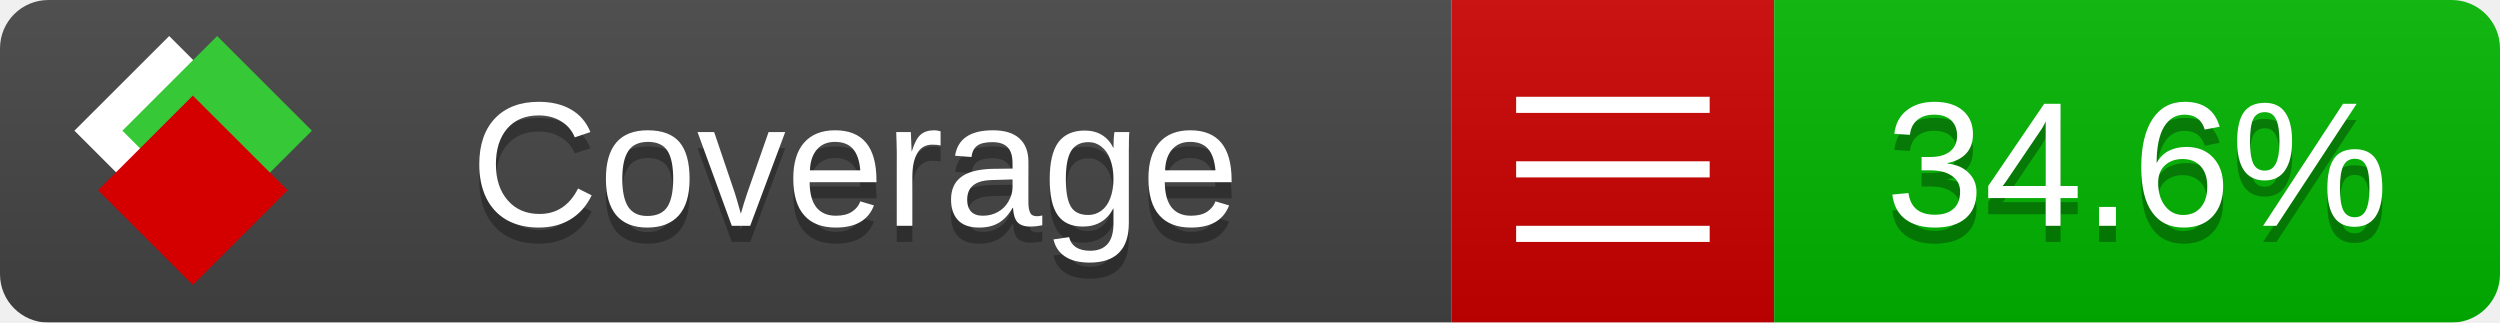
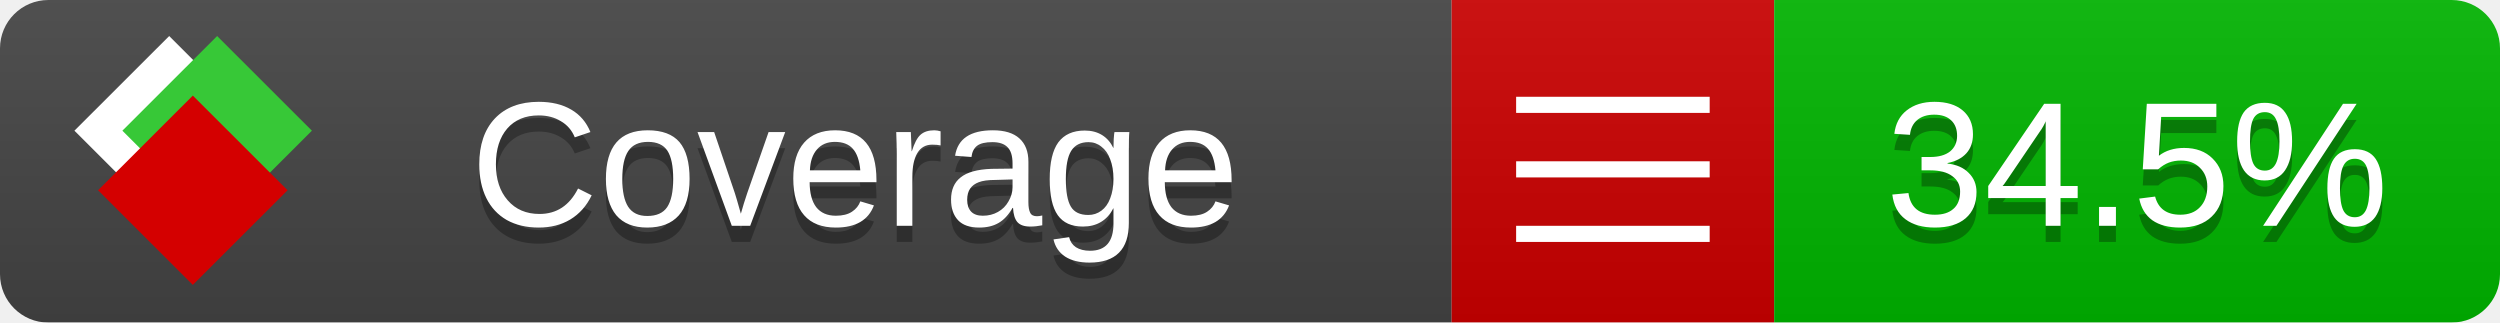
<svg xmlns="http://www.w3.org/2000/svg" xmlns:xlink="http://www.w3.org/1999/xlink" width="155" height="20">
  <style type="text/css">
          
            @keyframes fade1 {
                0% { visibility: visible; opacity: 1; }
               23% { visibility: visible; opacity: 1; }
               25% { visibility: hidden; opacity: 0; }
               48% { visibility: hidden; opacity: 0; }
               50% { visibility: hidden; opacity: 0; }
               73% { visibility: hidden; opacity: 0; }
               75% { visibility: hidden; opacity: 0; }
               98% { visibility: hidden; opacity: 0; }
              100% { visibility: visible; opacity: 1; }
            }
            @keyframes fade2 {
                0% { visibility: hidden; opacity: 0; }
               23% { visibility: hidden; opacity: 0; }
               25% { visibility: visible; opacity: 1; }
               48% { visibility: visible; opacity: 1; }
               50% { visibility: hidden; opacity: 0; }
               73% { visibility: hidden; opacity: 0; }
               75% { visibility: hidden; opacity: 0; }
               98% { visibility: hidden; opacity: 0; }
              100% { visibility: hidden; opacity: 0; }
            }
            @keyframes fade3 {
                0% { visibility: hidden; opacity: 0; }
               23% { visibility: hidden; opacity: 0; }
               25% { visibility: hidden; opacity: 0; }
               48% { visibility: hidden; opacity: 0; }
               50% { visibility: visible; opacity: 1; }
               73% { visibility: visible; opacity: 1; }
               75% { visibility: hidden; opacity: 0; }
               98% { visibility: hidden; opacity: 0; }
              100% { visibility: hidden; opacity: 0; }
            }
            @keyframes fade4 {
                0% { visibility: hidden; opacity: 0; }
               23% { visibility: hidden; opacity: 0; }
               25% { visibility: hidden; opacity: 0; }
               48% { visibility: hidden; opacity: 0; }
               50% { visibility: hidden; opacity: 0; }
               73% { visibility: hidden; opacity: 0; }
               75% { visibility: visible; opacity: 1; }
               98% { visibility: visible; opacity: 1; }
              100% { visibility: hidden; opacity: 0; }
            }
            .linecoverage {
                animation-duration: 15s;
                animation-name: fade1;
                animation-iteration-count: infinite;
            }
            .branchcoverage {
                animation-duration: 15s;
                animation-name: fade2;
                animation-iteration-count: infinite;
            }
            .methodcoverage {
                animation-duration: 15s;
                animation-name: fade3;
                animation-iteration-count: infinite;
            }
            .fullmethodcoverage {
                animation-duration: 15s;
                animation-name: fade4;
                animation-iteration-count: infinite;
            }
          
    </style>
  <defs>
    <linearGradient id="gradient" x2="0" y2="100%">
      <stop offset="0" stop-color="#bbb" stop-opacity=".1" />
      <stop offset="1" stop-opacity=".1" />
    </linearGradient>
    <linearGradient id="c">
      <stop offset="0" stop-color="#d40000" />
      <stop offset="1" stop-color="#ff2a2a" />
    </linearGradient>
    <linearGradient id="a">
      <stop offset="0" stop-color="#e0e0de" />
      <stop offset="1" stop-color="#fff" />
    </linearGradient>
    <linearGradient id="b">
      <stop offset="0" stop-color="#37c837" />
      <stop offset="1" stop-color="#217821" />
    </linearGradient>
    <linearGradient xlink:href="#a" id="e" x1="106.44" x2="69.96" y1="-11.96" y2="-46.84" gradientTransform="matrix(-.8426 -.00045 -.00045 -.8426 -94.27 -75.82)" gradientUnits="userSpaceOnUse" />
    <linearGradient xlink:href="#b" id="f" x1="56.19" x2="77.97" y1="-23.45" y2="10.62" gradientTransform="matrix(.8426 .00045 .00045 .8426 94.27 75.82)" gradientUnits="userSpaceOnUse" />
    <linearGradient xlink:href="#c" id="g" x1="79.98" x2="132.9" y1="10.79" y2="10.79" gradientTransform="matrix(.8426 .00045 .00045 .8426 94.27 75.82)" gradientUnits="userSpaceOnUse" />
    <mask id="mask">
      <rect width="155" height="20" rx="3" fill="#fff" />
    </mask>
    <g id="icon" transform="matrix(.04486 0 0 .04481 -.48 -.63)">
      <rect width="52.92" height="52.92" x="-109.72" y="-27.13" fill="url(#e)" transform="rotate(-135)" />
      <rect width="52.92" height="52.92" x="70.19" y="-39.18" fill="url(#f)" transform="rotate(45)" />
      <rect width="52.92" height="52.92" x="80.05" y="-15.74" fill="url(#g)" transform="rotate(45)" />
    </g>
  </defs>
  <g mask="url(#mask)">
    <rect x="0" y="0" width="90" height="20" fill="#444" />
    <rect x="90" y="0" width="20" height="20" fill="#c00" />
    <rect x="110" y="0" width="45" height="20" fill="#00B600" />
    <rect x="0" y="0" width="155" height="20" fill="url(#gradient)" />
  </g>
  <g>
    <path class="" stroke="#fff" d="M94 6.5 h12 M94 10.5 h12 M94 14.5 h12" />
  </g>
  <g fill="#fff" text-anchor="middle" font-family="Verdana,Arial,Geneva,sans-serif" font-size="11">
    <a xlink:href="https://github.com/danielpalme/ReportGenerator" target="_top">
      <use xlink:href="#icon" transform="translate(3,1) scale(3.5)" />
    </a>
    <text x="53" y="15" fill="#010101" fill-opacity=".3">Coverage</text>
    <text x="53" y="14" fill="#fff">Coverage</text>
-     <text class="" x="132.5" y="15" fill="#010101" fill-opacity=".3">34.6%</text>
-     <text class="" x="132.5" y="14">34.6%</text>
+     <text class="" x="132.5" y="15" fill="#010101" fill-opacity=".3">34.5%</text>
+     <text class="" x="132.5" y="14">34.5%</text>
  </g>
  <g>
    <rect class="" x="90" y="0" width="65" height="20" fill-opacity="0" />
  </g>
</svg>
